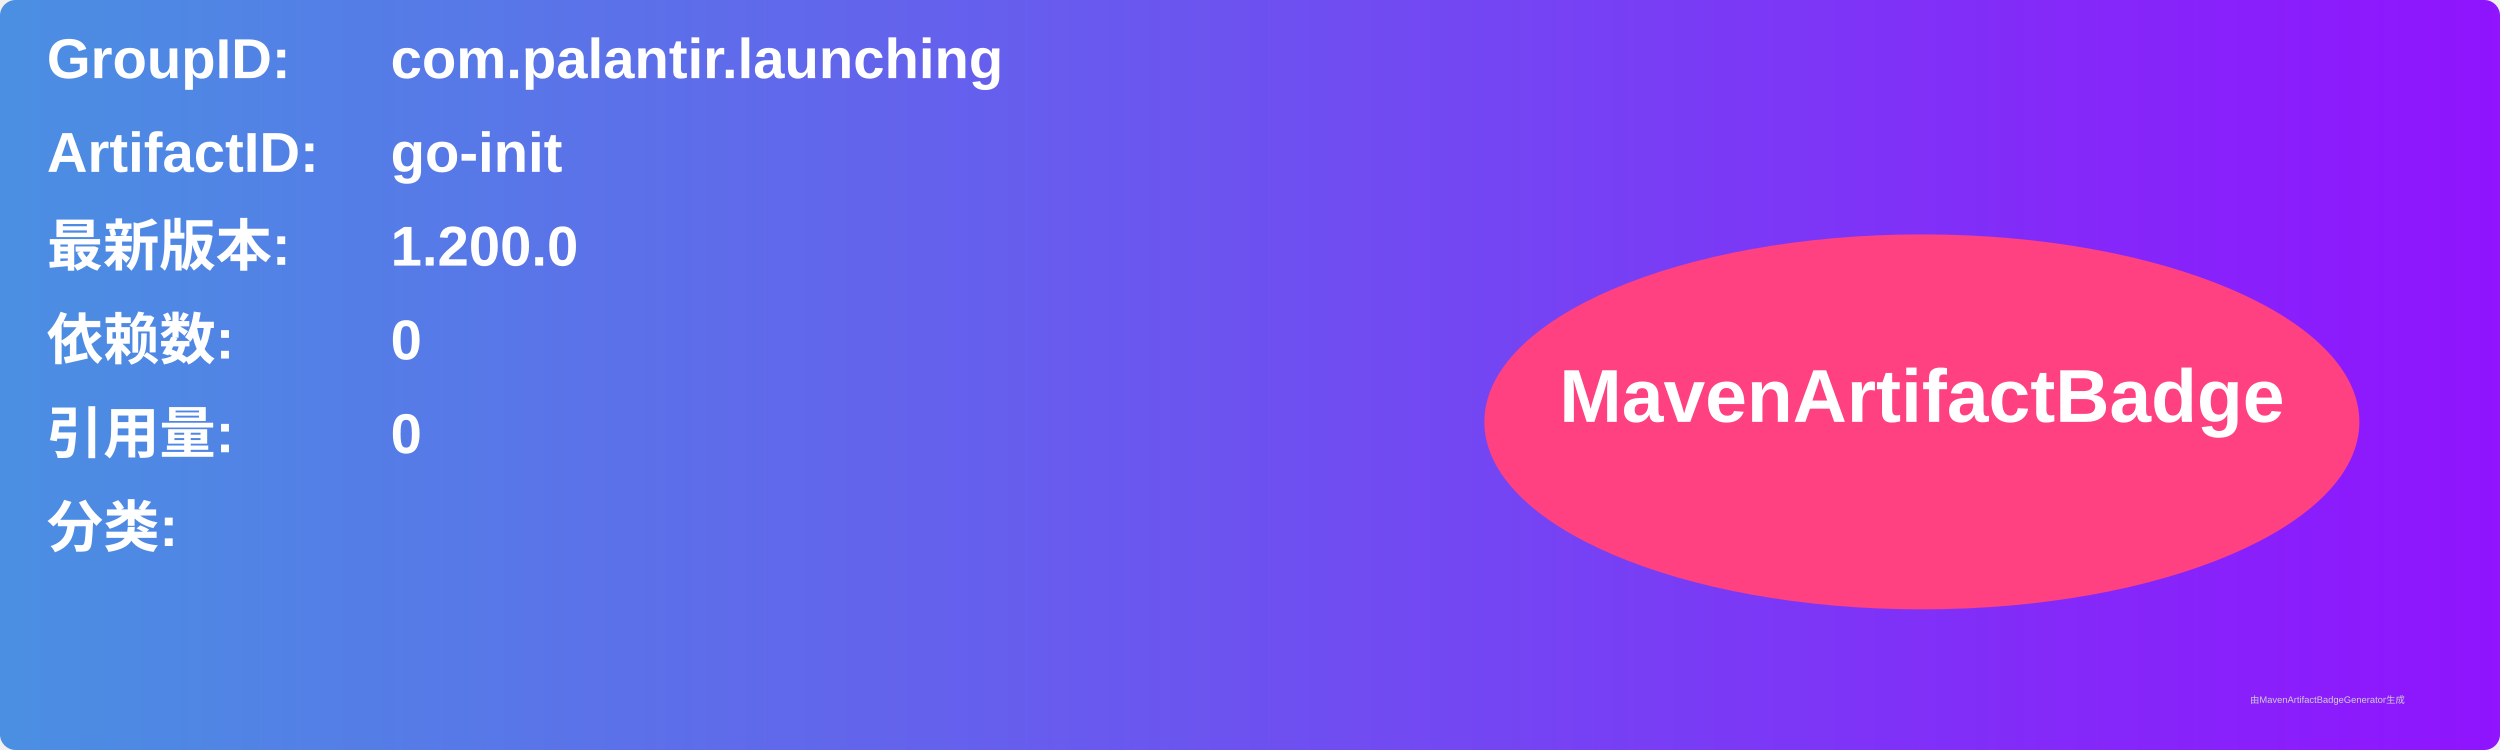
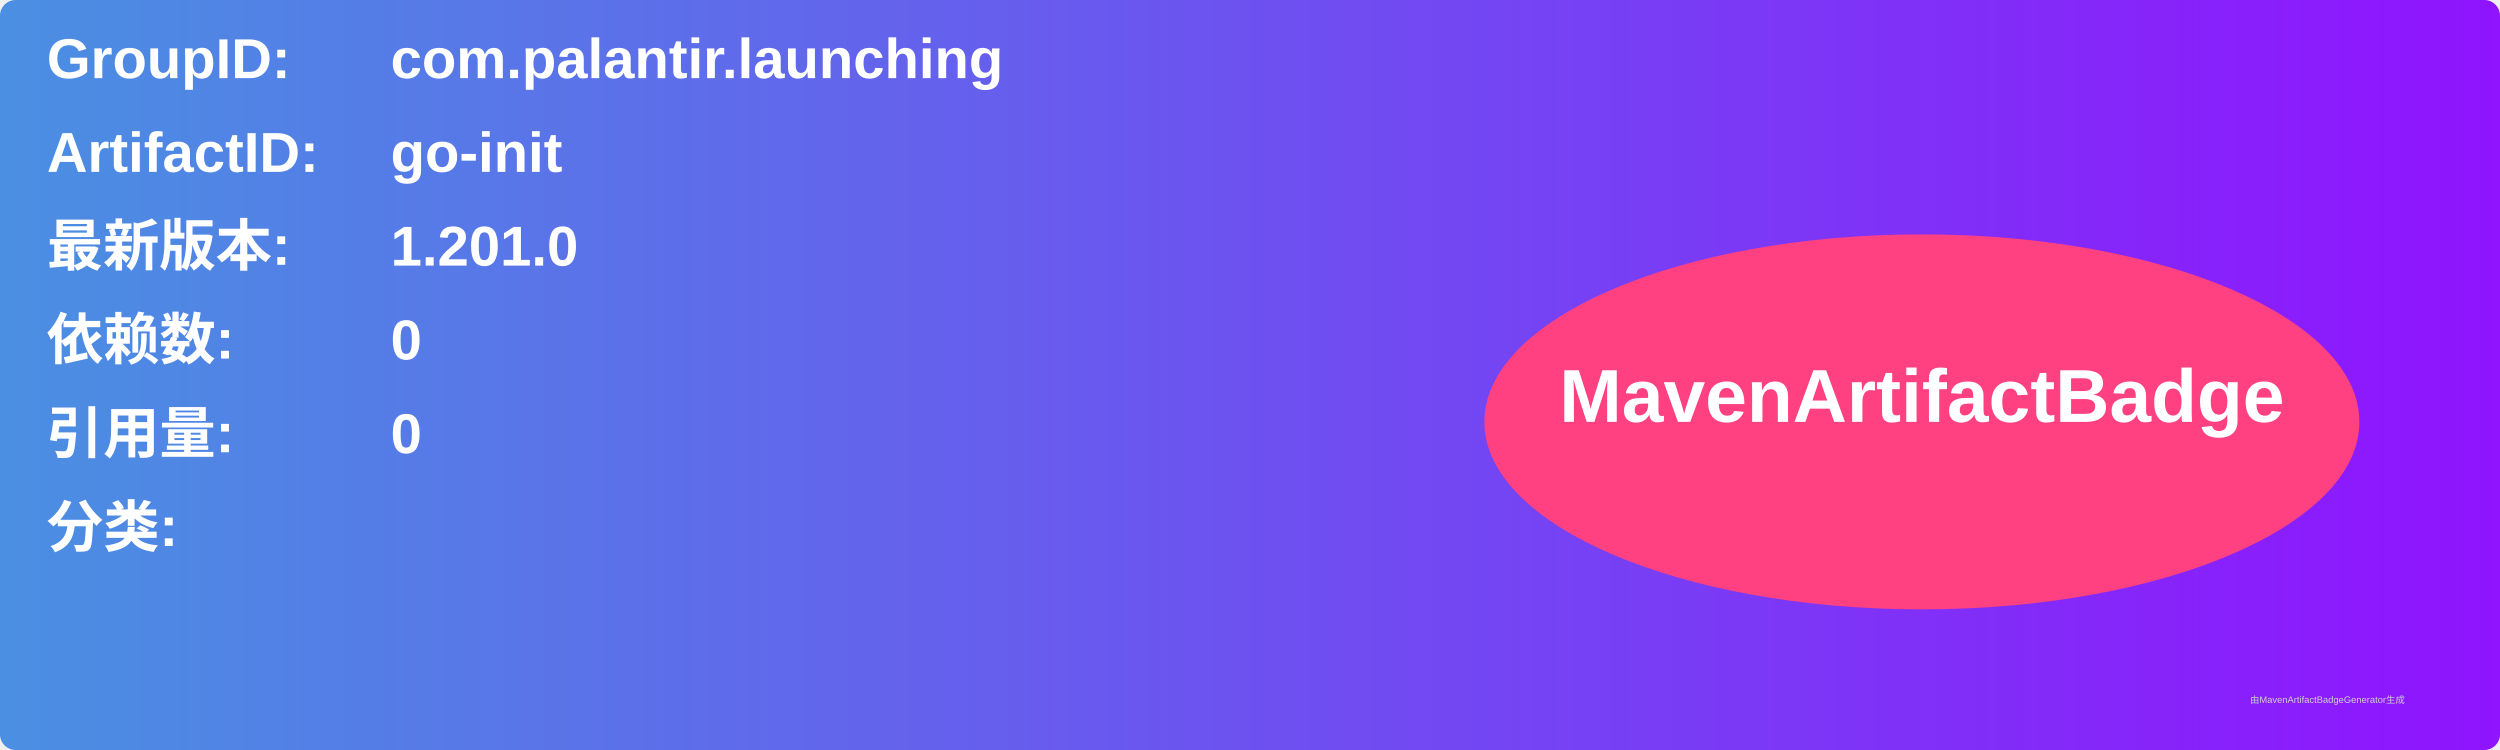
<svg xmlns="http://www.w3.org/2000/svg" width="800" height="240" viewBox="0 0 800 240">
  <linearGradient id="grad" x1="0%" y1="0%" x2="100%" y2="0%">
    <stop offset="0%" stop-color="#4a90e2" />
    <stop offset="100%" stop-color="#9013fe" />
  </linearGradient>
  <rect width="100%" height="100%" rx="5" ry="5" fill="url(#grad)" />
  <g transform="translate(15, 15)">
    <text x="0" y="10" font-family="Arial" font-size="18" fill="white" font-weight="bold" width="260">GroupID:</text>
    <text x="110" y="10" font-family="Arial" font-size="18" fill="white" font-weight="bold" width="460">com.palantir.launching</text>
    <text x="0" y="40" font-family="Arial" font-size="18" fill="white" font-weight="bold" width="260">ArtifactID:</text>
    <text x="110" y="40" font-family="Arial" font-size="18" fill="white" font-weight="bold" width="460">go-init</text>
    <text x="0" y="70" font-family="Arial" font-size="18" fill="white" font-weight="bold">最新版本:</text>
    <text x="110" y="70" font-family="Arial" font-size="18" fill="white" font-weight="bold">
-       <tspan font-weight="bold">1.200.0</tspan>
+       <tspan font-weight="bold">1.201.0</tspan>
    </text>
    <text x="0" y="100" font-family="Arial" font-size="18" fill="white" font-weight="bold">依赖数: </text>
    <text x="110" y="100" font-family="Arial" font-size="18" fill="white">
      <tspan font-weight="bold">0</tspan>
    </text>
    <text x="0" y="130" font-family="Arial" font-size="18" fill="white" font-weight="bold">引用量: </text>
    <text x="110" y="130" font-family="Arial" font-size="18" fill="white">
      <tspan font-weight="bold">0</tspan>
    </text>
    <text x="0" y="160" font-family="Arial" font-size="18" fill="white" font-weight="bold">分类:</text>
    <text x="10" y="190" font-family="Arial" font-size="10" fill="white">
      <tspan font-weight="bold" />
    </text>
    <ellipse cx="600" cy="120" rx="140" ry="60" fill="#ff4081" />
    <text x="600" y="120" text-anchor="middle" font-family="Arial" font-size="24" fill="white" font-weight="bold">MavenArtifactBadge</text>
  </g>
  <text x="720" y="225" font-family="Arial" font-size="3" fill="#d0d0d0">由MavenArtifactBadgeGenerator生成</text>
</svg>
